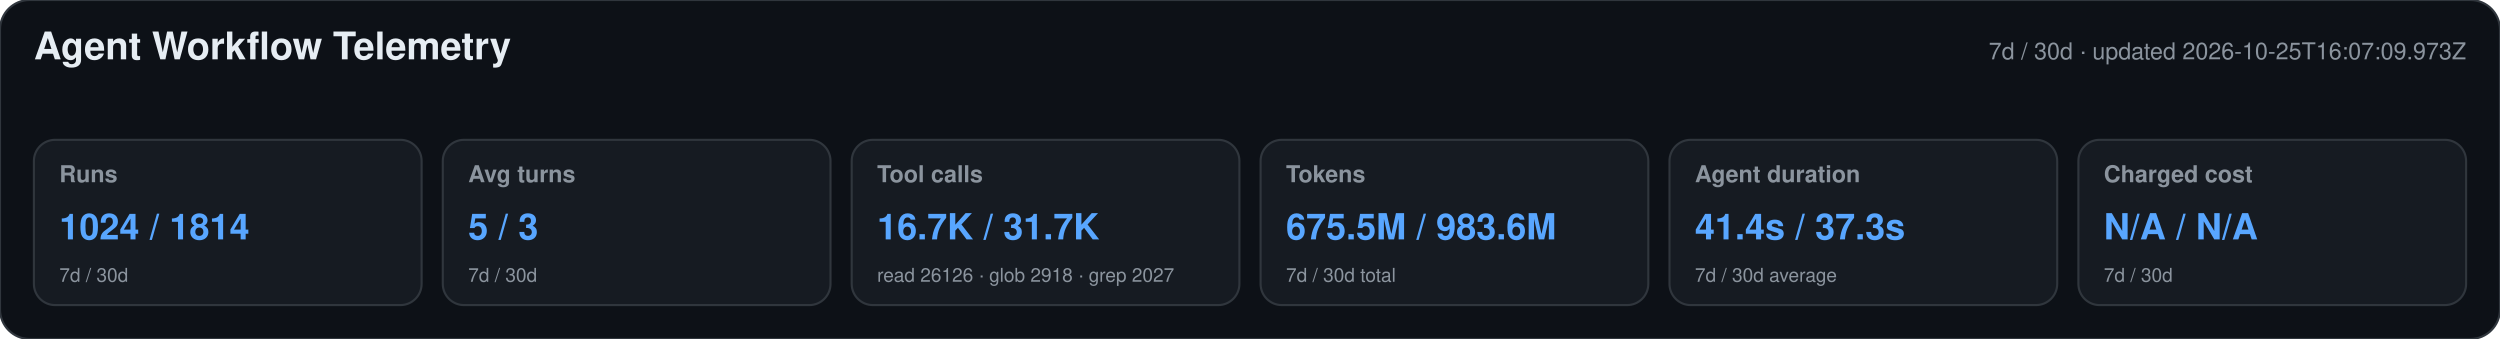
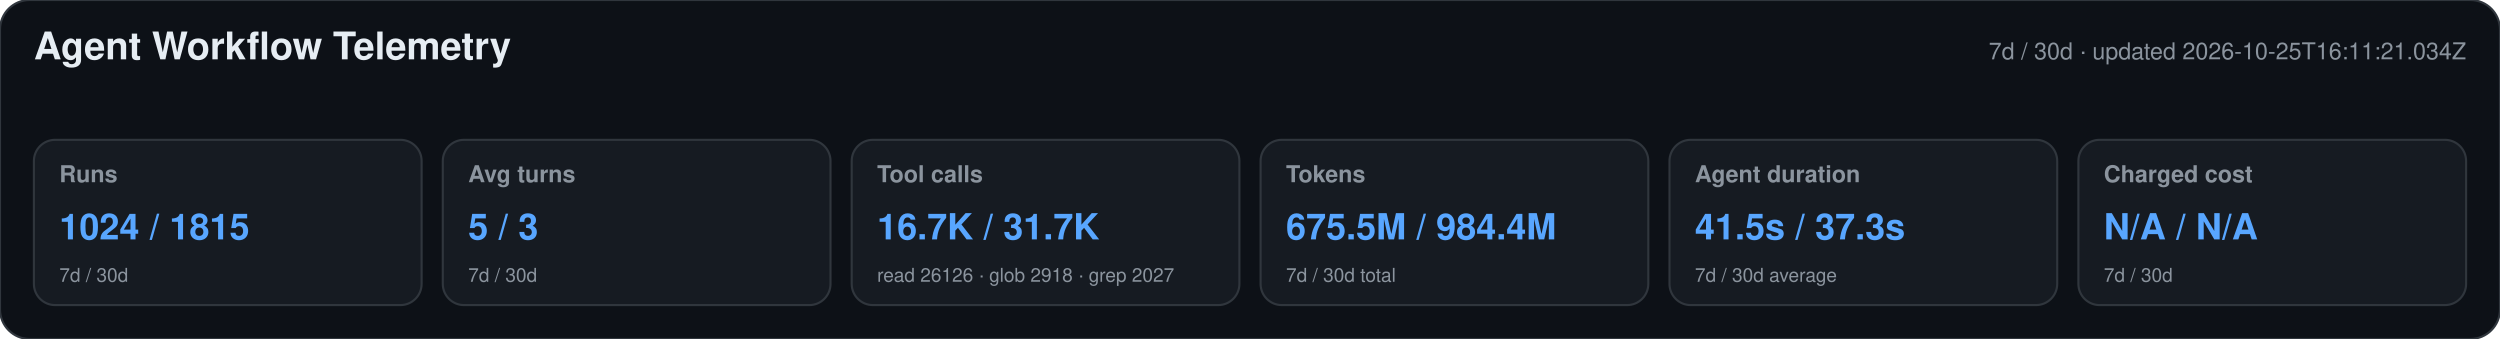
<svg xmlns="http://www.w3.org/2000/svg" width="1180" height="160" viewBox="0 0 1180 160" role="img" aria-labelledby="title desc">
  <style>text{font-family:-apple-system,BlinkMacSystemFont,"Segoe UI",Helvetica,Arial,sans-serif}.heading{font-size:18px;font-weight:650;fill:#e6edf3}.meta,.label,.secondary{fill:#8b949e}.meta,.label{font-size:11px}.label{font-weight:600}.primary{font-size:17px;font-weight:700;fill:#58a6ff}.secondary{font-size:9px}</style>
  <rect width="1180" height="160" rx="14" fill="#0d1117" stroke="#30363d" />
  <text x="16" y="28" class="heading">Agent Workflow Telemetry</text>
-   <text x="1164" y="28" text-anchor="end" class="meta">7d / 30d · updated 2026-10-25T16:07:09.973Z</text>
+   <text x="1164" y="28" text-anchor="end" class="meta">7d / 30d · updated 2026-10-25T16:11:21.034Z</text>
  <g>
    <rect x="16" y="66" width="183" height="78" rx="10" fill="#161b22" stroke="#30363d" />
    <text x="28" y="86" class="label">Runs</text>
-     <text x="28" y="113" class="primary">1024 / 1814</text>
+     <text x="28" y="113" class="primary">1024 / 1815</text>
    <text x="28" y="133" class="secondary">7d / 30d</text>
  </g>
  <g>
    <rect x="209" y="66" width="183" height="78" rx="10" fill="#161b22" stroke="#30363d" />
    <text x="221" y="86" class="label">Avg turns</text>
    <text x="221" y="113" class="primary">5 / 3</text>
    <text x="221" y="133" class="secondary">7d / 30d</text>
  </g>
  <g>
    <rect x="402" y="66" width="183" height="78" rx="10" fill="#161b22" stroke="#30363d" />
    <text x="414" y="86" class="label">Tool calls</text>
    <text x="414" y="113" class="primary">16.7K / 31.7K</text>
    <text x="414" y="133" class="secondary">read 26126 · glob 2918 · grep 2027</text>
  </g>
  <g>
    <rect x="595" y="66" width="183" height="78" rx="10" fill="#161b22" stroke="#30363d" />
    <text x="607" y="86" class="label">Tokens</text>
-     <text x="607" y="113" class="primary">675.5M / 983.6M</text>
+     <text x="607" y="113" class="primary">675.5M / 984.4M</text>
    <text x="607" y="133" class="secondary">7d / 30d total</text>
  </g>
  <g>
    <rect x="788" y="66" width="183" height="78" rx="10" fill="#161b22" stroke="#30363d" />
    <text x="800" y="86" class="label">Agent duration</text>
-     <text x="800" y="113" class="primary">41.4s / 37.3s</text>
+     <text x="800" y="113" class="primary">41.5s / 37.3s</text>
    <text x="800" y="133" class="secondary">7d / 30d average</text>
  </g>
  <g>
    <rect x="981" y="66" width="183" height="78" rx="10" fill="#161b22" stroke="#30363d" />
    <text x="993" y="86" class="label">Charged cost</text>
    <text x="993" y="113" class="primary">N/A / N/A</text>
    <text x="993" y="133" class="secondary">7d / 30d</text>
  </g>
</svg>
